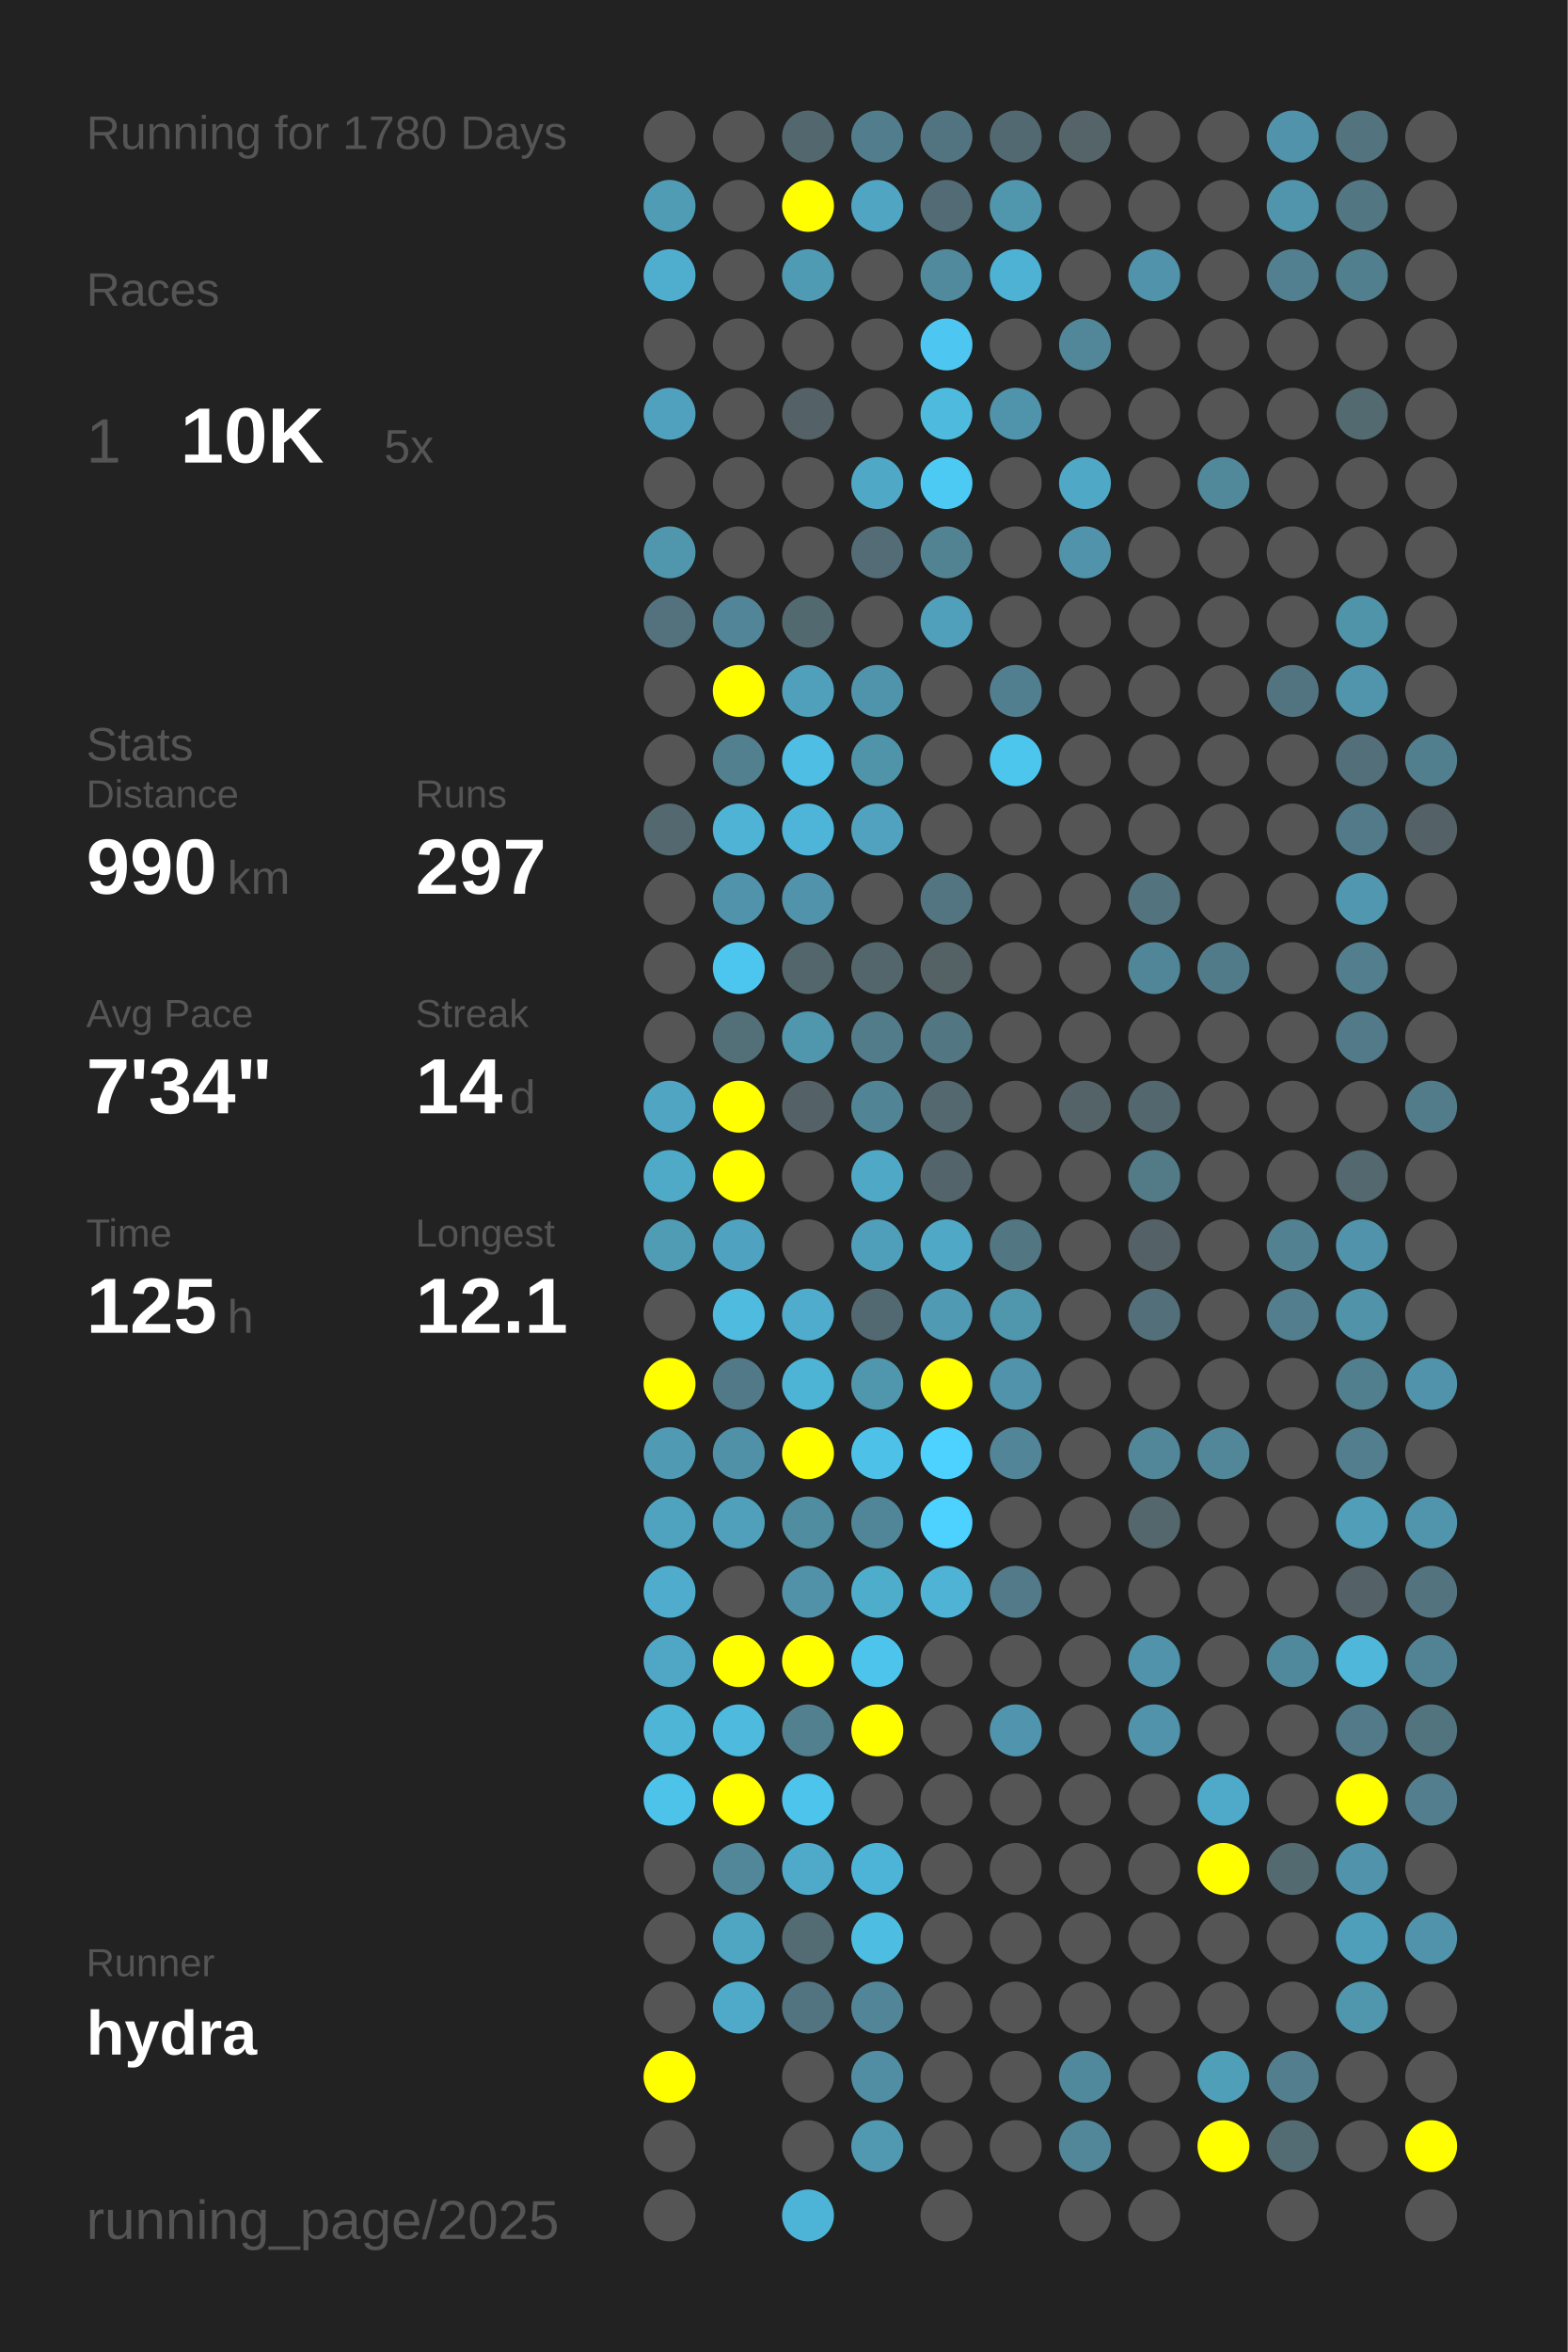
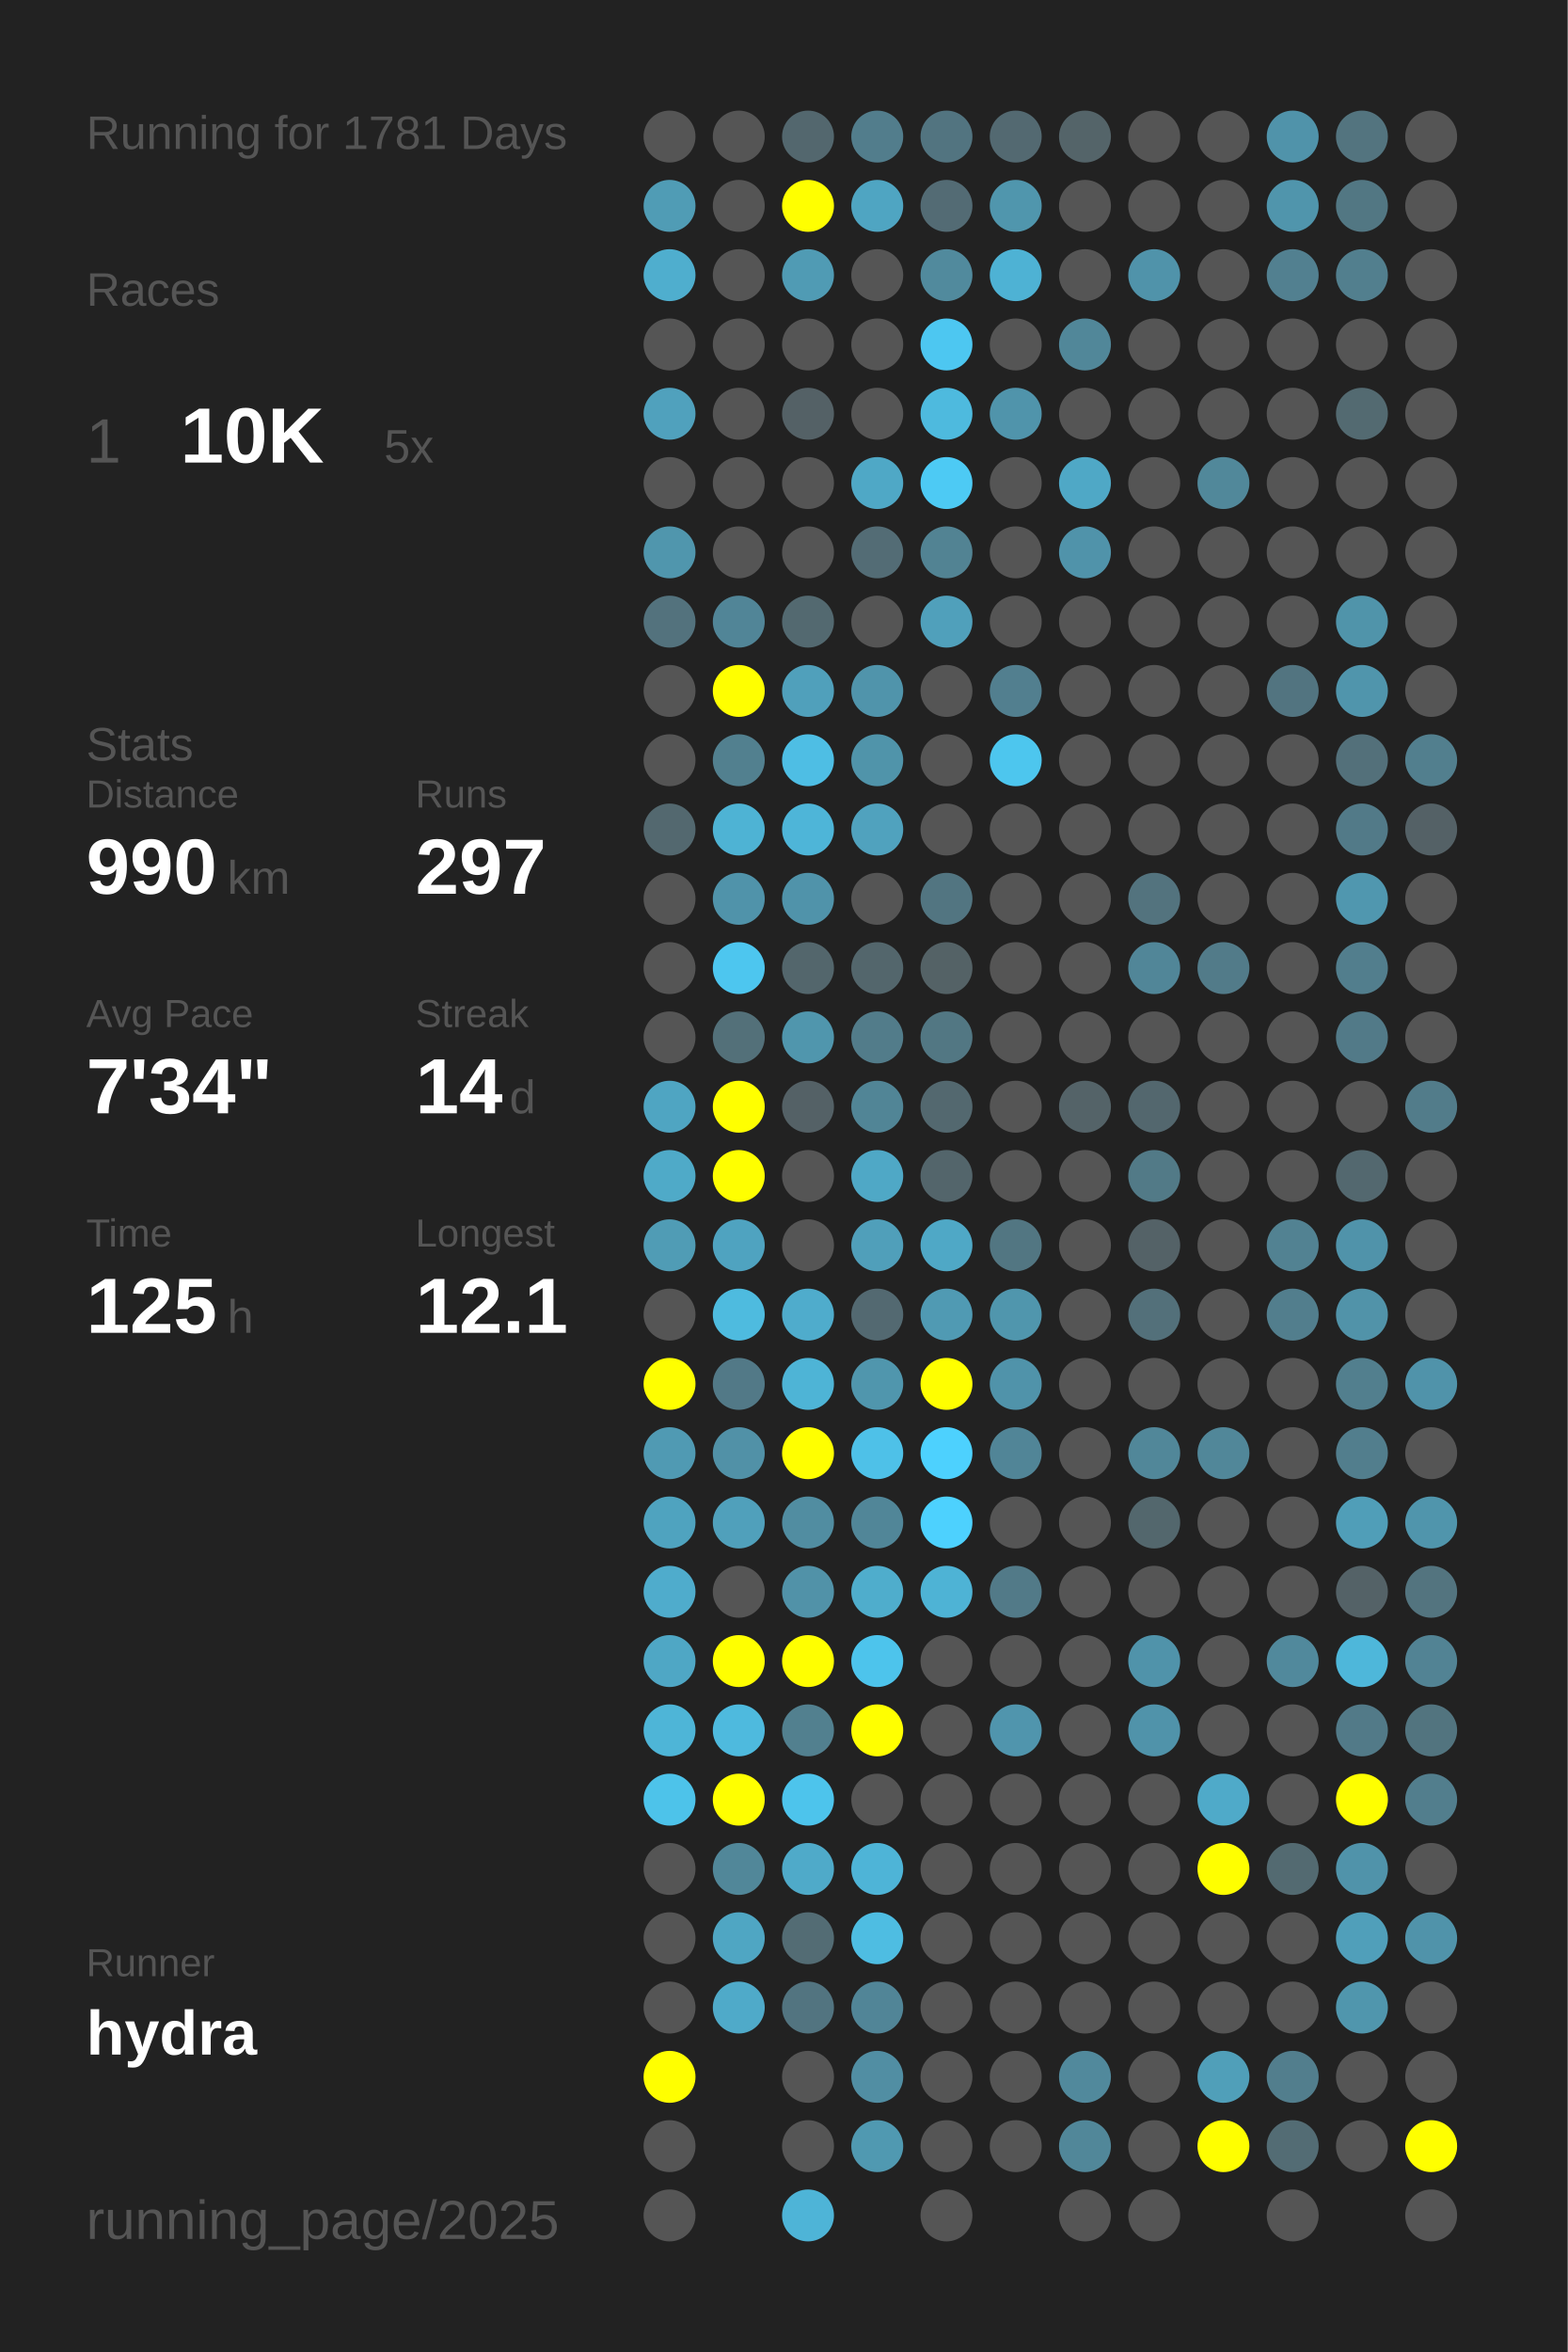
<svg xmlns="http://www.w3.org/2000/svg" baseProfile="full" height="300mm" version="1.1" viewBox="0,0,200,300" width="200mm">
  <defs />
  <rect fill="#222222" height="300" width="200" x="0" y="0" />
-   <text fill="#555555" style="font-size:6px; font-family:Arial;" x="11" y="19">Running for 1780 Days</text>
+   <text fill="#555555" style="font-size:6px; font-family:Arial;" x="11" y="19">Running for 1781 Days</text>
  <text fill="#555555" style="font-size:6px; font-family:Arial;" x="11" y="39">Races</text>
  <text fill="#555555" style="font-size:8px; font-family:Arial;" x="11" y="59">1</text>
  <text fill="#FFFFFF" style="font-size:10px; font-family:Arial; font-weight:bold;" x="23" y="59">10K</text>
  <text fill="#555555" style="font-size:6px; font-family:Arial;" x="49" y="59">5x</text>
  <text fill="#555555" style="font-size:6px; font-family:Arial;" x="11" y="97">Stats</text>
  <text fill="#555555" style="font-size:5px; font-family:Arial;" x="11" y="103">Distance</text>
  <text fill="#FFFFFF" style="font-size:10px; font-family:Arial; font-weight:bold;" x="11" y="114">990</text>
  <text fill="#555555" style="font-size:6px; font-family:Arial;" x="29" y="114">km</text>
  <text fill="#555555" style="font-size:5px; font-family:Arial;" x="53" y="103">Runs</text>
  <text fill="#FFFFFF" style="font-size:10px; font-family:Arial; font-weight:bold;" x="53" y="114">297</text>
  <text fill="#555555" style="font-size:5px; font-family:Arial;" x="11" y="131">Avg Pace</text>
  <text fill="#FFFFFF" style="font-size:10px; font-family:Arial; font-weight:bold;" x="11" y="142">7'34"</text>
  <text fill="#555555" style="font-size:5px; font-family:Arial;" x="53" y="131">Streak</text>
  <text fill="#FFFFFF" style="font-size:10px; font-family:Arial; font-weight:bold;" x="53" y="142">14</text>
  <text fill="#555555" style="font-size:6px; font-family:Arial;" x="65" y="142">d</text>
  <text fill="#555555" style="font-size:5px; font-family:Arial;" x="11" y="159">Time</text>
  <text fill="#FFFFFF" style="font-size:10px; font-family:Arial; font-weight:bold;" x="11" y="170">125</text>
  <text fill="#555555" style="font-size:6px; font-family:Arial;" x="29" y="170">h</text>
  <text fill="#555555" style="font-size:5px; font-family:Arial;" x="53" y="159">Longest</text>
  <text fill="#FFFFFF" style="font-size:10px; font-family:Arial; font-weight:bold;" x="53" y="170">12.1</text>
  <text fill="#555555" style="font-size:5px; font-family:Arial;" x="11" y="252.065">Runner</text>
  <text fill="#FFFFFF" style="font-size:8px; font-family:Arial; font-weight:bold;" x="11" y="262.065">hydra</text>
  <text fill="#555555" style="font-size:7px; font-family:Arial;" x="11" y="285.581">running_page/2025</text>
  <circle cx="85.417" cy="17.419" fill="#555555" r="3.312" />
  <circle cx="85.417" cy="26.258" fill="#509cb5" r="3.312" />
  <circle cx="85.417" cy="35.097" fill="#4faece" r="3.312" />
  <circle cx="85.417" cy="43.935" fill="#555555" r="3.312" />
  <circle cx="85.417" cy="52.774" fill="#50a1bd" r="3.312" />
  <circle cx="85.417" cy="61.613" fill="#555555" r="3.312" />
  <circle cx="85.417" cy="70.452" fill="#5096ad" r="3.312" />
  <circle cx="85.417" cy="79.29" fill="#53727d" r="3.312" />
  <circle cx="85.417" cy="88.129" fill="#555555" r="3.312" />
  <circle cx="85.417" cy="96.968" fill="#555555" r="3.312" />
  <circle cx="85.417" cy="105.806" fill="#53686f" r="3.312" />
  <circle cx="85.417" cy="114.645" fill="#555555" r="3.312" />
  <circle cx="85.417" cy="123.484" fill="#555555" r="3.312" />
  <circle cx="85.417" cy="132.323" fill="#555555" r="3.312" />
  <circle cx="85.417" cy="141.161" fill="#4fa5c2" r="3.312" />
  <circle cx="85.417" cy="150" fill="#4faac8" r="3.312" />
  <circle cx="85.417" cy="158.839" fill="#509cb5" r="3.312" />
  <circle cx="85.417" cy="167.677" fill="#555555" r="3.312" />
  <circle cx="85.417" cy="176.516" fill="#FFFF00" r="3.312" />
  <circle cx="85.417" cy="185.355" fill="#509ab3" r="3.312" />
  <circle cx="85.417" cy="194.194" fill="#4fa3bf" r="3.312" />
  <circle cx="85.417" cy="203.032" fill="#4faccc" r="3.312" />
  <circle cx="85.417" cy="211.871" fill="#4fa7c5" r="3.312" />
  <circle cx="85.417" cy="220.71" fill="#4eb5d7" r="3.312" />
  <circle cx="85.417" cy="229.548" fill="#4dc3ea" r="3.312" />
  <circle cx="85.417" cy="238.387" fill="#555555" r="3.312" />
  <circle cx="85.417" cy="247.226" fill="#555555" r="3.312" />
  <circle cx="85.417" cy="256.065" fill="#555555" r="3.312" />
  <circle cx="85.417" cy="264.903" fill="#FFFF00" r="3.312" />
  <circle cx="85.417" cy="273.742" fill="#555555" r="3.312" />
  <circle cx="85.417" cy="282.581" fill="#555555" r="3.312" />
  <circle cx="94.25" cy="17.419" fill="#555555" r="3.312" />
  <circle cx="94.25" cy="26.258" fill="#555555" r="3.312" />
  <circle cx="94.25" cy="35.097" fill="#555555" r="3.312" />
  <circle cx="94.25" cy="43.935" fill="#555555" r="3.312" />
  <circle cx="94.25" cy="52.774" fill="#555555" r="3.312" />
  <circle cx="94.25" cy="61.613" fill="#555555" r="3.312" />
  <circle cx="94.25" cy="70.452" fill="#555555" r="3.312" />
  <circle cx="94.25" cy="79.29" fill="#518597" r="3.312" />
  <circle cx="94.25" cy="88.129" fill="#FFFF00" r="3.312" />
  <circle cx="94.25" cy="96.968" fill="#52808f" r="3.312" />
  <circle cx="94.25" cy="105.806" fill="#4eb3d4" r="3.312" />
  <circle cx="94.25" cy="114.645" fill="#5093aa" r="3.312" />
  <circle cx="94.25" cy="123.484" fill="#4dc6ef" r="3.312" />
  <circle cx="94.25" cy="132.323" fill="#537079" r="3.312" />
  <circle cx="94.25" cy="141.161" fill="#FFFF00" r="3.312" />
  <circle cx="94.25" cy="150" fill="#FFFF00" r="3.312" />
  <circle cx="94.25" cy="158.839" fill="#4fa3c0" r="3.312" />
  <circle cx="94.25" cy="167.677" fill="#4ebbdf" r="3.312" />
  <circle cx="94.25" cy="176.516" fill="#527987" r="3.312" />
  <circle cx="94.25" cy="185.355" fill="#5191a7" r="3.312" />
  <circle cx="94.25" cy="194.194" fill="#50a0bb" r="3.312" />
  <circle cx="94.25" cy="203.032" fill="#555555" r="3.312" />
  <circle cx="94.25" cy="211.871" fill="#FFFF00" r="3.312" />
  <circle cx="94.25" cy="220.71" fill="#4ebade" r="3.312" />
  <circle cx="94.25" cy="229.548" fill="#FFFF00" r="3.312" />
  <circle cx="94.25" cy="238.387" fill="#518799" r="3.312" />
  <circle cx="94.25" cy="247.226" fill="#4fa6c3" r="3.312" />
  <circle cx="94.25" cy="256.065" fill="#4faac9" r="3.312" />
  <circle cx="103.083" cy="17.419" fill="#53676e" r="3.312" />
  <circle cx="103.083" cy="26.258" fill="#FFFF00" r="3.312" />
  <circle cx="103.083" cy="35.097" fill="#509bb4" r="3.312" />
  <circle cx="103.083" cy="43.935" fill="#555555" r="3.312" />
  <circle cx="103.083" cy="52.774" fill="#546166" r="3.312" />
  <circle cx="103.083" cy="61.613" fill="#555555" r="3.312" />
  <circle cx="103.083" cy="70.452" fill="#555555" r="3.312" />
  <circle cx="103.083" cy="79.29" fill="#536970" r="3.312" />
  <circle cx="103.083" cy="88.129" fill="#50a0bb" r="3.312" />
  <circle cx="103.083" cy="96.968" fill="#4ebee4" r="3.312" />
  <circle cx="103.083" cy="105.806" fill="#4eb5d8" r="3.312" />
  <circle cx="103.083" cy="114.645" fill="#5093aa" r="3.312" />
  <circle cx="103.083" cy="123.484" fill="#53666c" r="3.312" />
  <circle cx="103.083" cy="132.323" fill="#5096ad" r="3.312" />
  <circle cx="103.083" cy="141.161" fill="#546166" r="3.312" />
  <circle cx="103.083" cy="150" fill="#555555" r="3.312" />
  <circle cx="103.083" cy="158.839" fill="#555555" r="3.312" />
  <circle cx="103.083" cy="167.677" fill="#4faccc" r="3.312" />
  <circle cx="103.083" cy="176.516" fill="#4eb4d6" r="3.312" />
  <circle cx="103.083" cy="185.355" fill="#FFFF00" r="3.312" />
  <circle cx="103.083" cy="194.194" fill="#518da1" r="3.312" />
  <circle cx="103.083" cy="203.032" fill="#5192a8" r="3.312" />
  <circle cx="103.083" cy="211.871" fill="#FFFF00" r="3.312" />
  <circle cx="103.083" cy="220.71" fill="#52808f" r="3.312" />
  <circle cx="103.083" cy="229.548" fill="#4dc4ec" r="3.312" />
  <circle cx="103.083" cy="238.387" fill="#4faac9" r="3.312" />
  <circle cx="103.083" cy="247.226" fill="#536c74" r="3.312" />
  <circle cx="103.083" cy="256.065" fill="#527480" r="3.312" />
  <circle cx="103.083" cy="264.903" fill="#555555" r="3.312" />
  <circle cx="103.083" cy="273.742" fill="#555555" r="3.312" />
  <circle cx="103.083" cy="282.581" fill="#4eb4d7" r="3.312" />
  <circle cx="111.917" cy="17.419" fill="#527d8c" r="3.312" />
  <circle cx="111.917" cy="26.258" fill="#4fa5c2" r="3.312" />
  <circle cx="111.917" cy="35.097" fill="#555555" r="3.312" />
  <circle cx="111.917" cy="43.935" fill="#555555" r="3.312" />
  <circle cx="111.917" cy="52.774" fill="#555555" r="3.312" />
  <circle cx="111.917" cy="61.613" fill="#4fa8c6" r="3.312" />
  <circle cx="111.917" cy="70.452" fill="#536c75" r="3.312" />
  <circle cx="111.917" cy="79.29" fill="#555555" r="3.312" />
  <circle cx="111.917" cy="88.129" fill="#5094ab" r="3.312" />
  <circle cx="111.917" cy="96.968" fill="#5094aa" r="3.312" />
  <circle cx="111.917" cy="105.806" fill="#50a2be" r="3.312" />
  <circle cx="111.917" cy="114.645" fill="#555555" r="3.312" />
  <circle cx="111.917" cy="123.484" fill="#53666c" r="3.312" />
  <circle cx="111.917" cy="132.323" fill="#527c8a" r="3.312" />
  <circle cx="111.917" cy="141.161" fill="#518596" r="3.312" />
  <circle cx="111.917" cy="150" fill="#4fa8c6" r="3.312" />
  <circle cx="111.917" cy="158.839" fill="#509fba" r="3.312" />
  <circle cx="111.917" cy="167.677" fill="#536971" r="3.312" />
  <circle cx="111.917" cy="176.516" fill="#5096ad" r="3.312" />
  <circle cx="111.917" cy="185.355" fill="#4ec1e8" r="3.312" />
  <circle cx="111.917" cy="194.194" fill="#518698" r="3.312" />
  <circle cx="111.917" cy="203.032" fill="#4fadcc" r="3.312" />
  <circle cx="111.917" cy="211.871" fill="#4dc4ec" r="3.312" />
  <circle cx="111.917" cy="220.71" fill="#FFFF00" r="3.312" />
  <circle cx="111.917" cy="229.548" fill="#555555" r="3.312" />
  <circle cx="111.917" cy="238.387" fill="#4eb4d7" r="3.312" />
  <circle cx="111.917" cy="247.226" fill="#4ebde2" r="3.312" />
  <circle cx="111.917" cy="256.065" fill="#518597" r="3.312" />
  <circle cx="111.917" cy="264.903" fill="#518ea3" r="3.312" />
  <circle cx="111.917" cy="273.742" fill="#5099b1" r="3.312" />
  <circle cx="120.75" cy="17.419" fill="#527480" r="3.312" />
  <circle cx="120.75" cy="26.258" fill="#536b74" r="3.312" />
  <circle cx="120.75" cy="35.097" fill="#518a9d" r="3.312" />
  <circle cx="120.75" cy="43.935" fill="#4dc7f1" r="3.312" />
  <circle cx="120.75" cy="52.774" fill="#4ebade" r="3.312" />
  <circle cx="120.75" cy="61.613" fill="#4dcaf4" r="3.312" />
  <circle cx="120.75" cy="70.452" fill="#528393" r="3.312" />
  <circle cx="120.75" cy="79.29" fill="#50a0bb" r="3.312" />
  <circle cx="120.75" cy="88.129" fill="#555555" r="3.312" />
  <circle cx="120.75" cy="96.968" fill="#555555" r="3.312" />
  <circle cx="120.75" cy="105.806" fill="#555555" r="3.312" />
  <circle cx="120.75" cy="114.645" fill="#527581" r="3.312" />
  <circle cx="120.75" cy="123.484" fill="#546266" r="3.312" />
  <circle cx="120.75" cy="132.323" fill="#527783" r="3.312" />
  <circle cx="120.75" cy="141.161" fill="#53686f" r="3.312" />
  <circle cx="120.75" cy="150" fill="#53656b" r="3.312" />
  <circle cx="120.75" cy="158.839" fill="#4fa8c6" r="3.312" />
  <circle cx="120.75" cy="167.677" fill="#509ab3" r="3.312" />
  <circle cx="120.75" cy="176.516" fill="#FFFF00" r="3.312" />
  <circle cx="120.75" cy="185.355" fill="#4dd1fe" r="3.312" />
  <circle cx="120.75" cy="194.194" fill="#4dd1fe" r="3.312" />
  <circle cx="120.75" cy="203.032" fill="#4eb3d5" r="3.312" />
  <circle cx="120.75" cy="211.871" fill="#555555" r="3.312" />
  <circle cx="120.75" cy="220.71" fill="#555555" r="3.312" />
  <circle cx="120.75" cy="229.548" fill="#555555" r="3.312" />
  <circle cx="120.75" cy="238.387" fill="#555555" r="3.312" />
  <circle cx="120.75" cy="247.226" fill="#555555" r="3.312" />
  <circle cx="120.75" cy="256.065" fill="#555555" r="3.312" />
  <circle cx="120.75" cy="264.903" fill="#555555" r="3.312" />
  <circle cx="120.75" cy="273.742" fill="#555555" r="3.312" />
  <circle cx="120.75" cy="282.581" fill="#555555" r="3.312" />
  <circle cx="129.583" cy="17.419" fill="#536971" r="3.312" />
  <circle cx="129.583" cy="26.258" fill="#5096ad" r="3.312" />
  <circle cx="129.583" cy="35.097" fill="#4eb2d4" r="3.312" />
  <circle cx="129.583" cy="43.935" fill="#555555" r="3.312" />
  <circle cx="129.583" cy="52.774" fill="#5094ab" r="3.312" />
  <circle cx="129.583" cy="61.613" fill="#555555" r="3.312" />
  <circle cx="129.583" cy="70.452" fill="#555555" r="3.312" />
  <circle cx="129.583" cy="79.29" fill="#555555" r="3.312" />
  <circle cx="129.583" cy="88.129" fill="#527f8f" r="3.312" />
  <circle cx="129.583" cy="96.968" fill="#4dc6ee" r="3.312" />
  <circle cx="129.583" cy="105.806" fill="#555555" r="3.312" />
  <circle cx="129.583" cy="114.645" fill="#555555" r="3.312" />
  <circle cx="129.583" cy="123.484" fill="#555555" r="3.312" />
  <circle cx="129.583" cy="132.323" fill="#555555" r="3.312" />
  <circle cx="129.583" cy="141.161" fill="#555555" r="3.312" />
  <circle cx="129.583" cy="150" fill="#555555" r="3.312" />
  <circle cx="129.583" cy="158.839" fill="#527682" r="3.312" />
  <circle cx="129.583" cy="167.677" fill="#5096ad" r="3.312" />
  <circle cx="129.583" cy="176.516" fill="#5093aa" r="3.312" />
  <circle cx="129.583" cy="185.355" fill="#518597" r="3.312" />
  <circle cx="129.583" cy="194.194" fill="#555555" r="3.312" />
  <circle cx="129.583" cy="203.032" fill="#527a88" r="3.312" />
  <circle cx="129.583" cy="211.871" fill="#555555" r="3.312" />
  <circle cx="129.583" cy="220.71" fill="#5095ad" r="3.312" />
  <circle cx="129.583" cy="229.548" fill="#555555" r="3.312" />
  <circle cx="129.583" cy="238.387" fill="#555555" r="3.312" />
  <circle cx="129.583" cy="247.226" fill="#555555" r="3.312" />
  <circle cx="129.583" cy="256.065" fill="#555555" r="3.312" />
  <circle cx="129.583" cy="264.903" fill="#555555" r="3.312" />
  <circle cx="129.583" cy="273.742" fill="#555555" r="3.312" />
  <circle cx="138.417" cy="17.419" fill="#546469" r="3.312" />
  <circle cx="138.417" cy="26.258" fill="#555555" r="3.312" />
  <circle cx="138.417" cy="35.097" fill="#555555" r="3.312" />
  <circle cx="138.417" cy="43.935" fill="#518799" r="3.312" />
  <circle cx="138.417" cy="52.774" fill="#555555" r="3.312" />
  <circle cx="138.417" cy="61.613" fill="#4fa8c6" r="3.312" />
  <circle cx="138.417" cy="70.452" fill="#5093aa" r="3.312" />
  <circle cx="138.417" cy="79.29" fill="#555555" r="3.312" />
  <circle cx="138.417" cy="88.129" fill="#555555" r="3.312" />
  <circle cx="138.417" cy="96.968" fill="#555555" r="3.312" />
  <circle cx="138.417" cy="105.806" fill="#555555" r="3.312" />
  <circle cx="138.417" cy="114.645" fill="#555555" r="3.312" />
  <circle cx="138.417" cy="123.484" fill="#555555" r="3.312" />
  <circle cx="138.417" cy="132.323" fill="#555555" r="3.312" />
  <circle cx="138.417" cy="141.161" fill="#546368" r="3.312" />
  <circle cx="138.417" cy="150" fill="#555555" r="3.312" />
  <circle cx="138.417" cy="158.839" fill="#555555" r="3.312" />
  <circle cx="138.417" cy="167.677" fill="#555555" r="3.312" />
  <circle cx="138.417" cy="176.516" fill="#555555" r="3.312" />
  <circle cx="138.417" cy="185.355" fill="#555555" r="3.312" />
  <circle cx="138.417" cy="194.194" fill="#555555" r="3.312" />
  <circle cx="138.417" cy="203.032" fill="#555555" r="3.312" />
  <circle cx="138.417" cy="211.871" fill="#555555" r="3.312" />
  <circle cx="138.417" cy="220.71" fill="#555555" r="3.312" />
  <circle cx="138.417" cy="229.548" fill="#555555" r="3.312" />
  <circle cx="138.417" cy="238.387" fill="#555555" r="3.312" />
  <circle cx="138.417" cy="247.226" fill="#555555" r="3.312" />
  <circle cx="138.417" cy="256.065" fill="#555555" r="3.312" />
  <circle cx="138.417" cy="264.903" fill="#51899c" r="3.312" />
  <circle cx="138.417" cy="273.742" fill="#518799" r="3.312" />
  <circle cx="138.417" cy="282.581" fill="#555555" r="3.312" />
  <circle cx="147.25" cy="17.419" fill="#555555" r="3.312" />
  <circle cx="147.25" cy="26.258" fill="#555555" r="3.312" />
  <circle cx="147.25" cy="35.097" fill="#5093aa" r="3.312" />
  <circle cx="147.25" cy="43.935" fill="#555555" r="3.312" />
  <circle cx="147.25" cy="52.774" fill="#555555" r="3.312" />
  <circle cx="147.25" cy="61.613" fill="#555555" r="3.312" />
  <circle cx="147.25" cy="70.452" fill="#555555" r="3.312" />
  <circle cx="147.25" cy="79.29" fill="#555555" r="3.312" />
  <circle cx="147.25" cy="88.129" fill="#555555" r="3.312" />
  <circle cx="147.25" cy="96.968" fill="#555555" r="3.312" />
  <circle cx="147.25" cy="105.806" fill="#555555" r="3.312" />
  <circle cx="147.25" cy="114.645" fill="#53737e" r="3.312" />
  <circle cx="147.25" cy="123.484" fill="#518698" r="3.312" />
  <circle cx="147.25" cy="132.323" fill="#555555" r="3.312" />
  <circle cx="147.25" cy="141.161" fill="#53676e" r="3.312" />
  <circle cx="147.25" cy="150" fill="#527a87" r="3.312" />
  <circle cx="147.25" cy="158.839" fill="#546267" r="3.312" />
  <circle cx="147.25" cy="167.677" fill="#53707a" r="3.312" />
  <circle cx="147.25" cy="176.516" fill="#555555" r="3.312" />
  <circle cx="147.25" cy="185.355" fill="#518799" r="3.312" />
  <circle cx="147.25" cy="194.194" fill="#53676d" r="3.312" />
  <circle cx="147.25" cy="203.032" fill="#555555" r="3.312" />
  <circle cx="147.25" cy="211.871" fill="#5093aa" r="3.312" />
  <circle cx="147.25" cy="220.71" fill="#5093aa" r="3.312" />
  <circle cx="147.25" cy="229.548" fill="#555555" r="3.312" />
  <circle cx="147.25" cy="238.387" fill="#555555" r="3.312" />
  <circle cx="147.25" cy="247.226" fill="#555555" r="3.312" />
  <circle cx="147.25" cy="256.065" fill="#555555" r="3.312" />
  <circle cx="147.25" cy="264.903" fill="#555555" r="3.312" />
  <circle cx="147.25" cy="273.742" fill="#555555" r="3.312" />
  <circle cx="147.25" cy="282.581" fill="#555555" r="3.312" />
  <circle cx="156.083" cy="17.419" fill="#555555" r="3.312" />
  <circle cx="156.083" cy="26.258" fill="#555555" r="3.312" />
  <circle cx="156.083" cy="35.097" fill="#555555" r="3.312" />
  <circle cx="156.083" cy="43.935" fill="#555555" r="3.312" />
  <circle cx="156.083" cy="52.774" fill="#555555" r="3.312" />
  <circle cx="156.083" cy="61.613" fill="#51889a" r="3.312" />
  <circle cx="156.083" cy="70.452" fill="#555555" r="3.312" />
  <circle cx="156.083" cy="79.29" fill="#555555" r="3.312" />
  <circle cx="156.083" cy="88.129" fill="#555555" r="3.312" />
  <circle cx="156.083" cy="96.968" fill="#555555" r="3.312" />
  <circle cx="156.083" cy="105.806" fill="#555555" r="3.312" />
  <circle cx="156.083" cy="114.645" fill="#555555" r="3.312" />
  <circle cx="156.083" cy="123.484" fill="#527b89" r="3.312" />
  <circle cx="156.083" cy="132.323" fill="#555555" r="3.312" />
  <circle cx="156.083" cy="141.161" fill="#555555" r="3.312" />
  <circle cx="156.083" cy="150" fill="#555555" r="3.312" />
  <circle cx="156.083" cy="158.839" fill="#555555" r="3.312" />
  <circle cx="156.083" cy="167.677" fill="#555555" r="3.312" />
  <circle cx="156.083" cy="176.516" fill="#555555" r="3.312" />
  <circle cx="156.083" cy="185.355" fill="#518799" r="3.312" />
  <circle cx="156.083" cy="194.194" fill="#555555" r="3.312" />
  <circle cx="156.083" cy="203.032" fill="#555555" r="3.312" />
  <circle cx="156.083" cy="211.871" fill="#555555" r="3.312" />
  <circle cx="156.083" cy="220.71" fill="#555555" r="3.312" />
  <circle cx="156.083" cy="229.548" fill="#4faac9" r="3.312" />
  <circle cx="156.083" cy="238.387" fill="#FFFF00" r="3.312" />
  <circle cx="156.083" cy="247.226" fill="#555555" r="3.312" />
  <circle cx="156.083" cy="256.065" fill="#555555" r="3.312" />
  <circle cx="156.083" cy="264.903" fill="#509fb9" r="3.312" />
  <circle cx="156.083" cy="273.742" fill="#FFFF00" r="3.312" />
  <circle cx="164.917" cy="17.419" fill="#5093aa" r="3.312" />
  <circle cx="164.917" cy="26.258" fill="#5095ac" r="3.312" />
  <circle cx="164.917" cy="35.097" fill="#528090" r="3.312" />
  <circle cx="164.917" cy="43.935" fill="#555555" r="3.312" />
  <circle cx="164.917" cy="52.774" fill="#555555" r="3.312" />
  <circle cx="164.917" cy="61.613" fill="#555555" r="3.312" />
  <circle cx="164.917" cy="70.452" fill="#555555" r="3.312" />
  <circle cx="164.917" cy="79.29" fill="#555555" r="3.312" />
  <circle cx="164.917" cy="88.129" fill="#527480" r="3.312" />
  <circle cx="164.917" cy="96.968" fill="#555555" r="3.312" />
  <circle cx="164.917" cy="105.806" fill="#555555" r="3.312" />
  <circle cx="164.917" cy="114.645" fill="#555555" r="3.312" />
  <circle cx="164.917" cy="123.484" fill="#555555" r="3.312" />
  <circle cx="164.917" cy="132.323" fill="#555555" r="3.312" />
  <circle cx="164.917" cy="141.161" fill="#555555" r="3.312" />
  <circle cx="164.917" cy="150" fill="#555555" r="3.312" />
  <circle cx="164.917" cy="158.839" fill="#528292" r="3.312" />
  <circle cx="164.917" cy="167.677" fill="#527e8d" r="3.312" />
  <circle cx="164.917" cy="176.516" fill="#555555" r="3.312" />
  <circle cx="164.917" cy="185.355" fill="#555555" r="3.312" />
  <circle cx="164.917" cy="194.194" fill="#555555" r="3.312" />
  <circle cx="164.917" cy="203.032" fill="#555555" r="3.312" />
  <circle cx="164.917" cy="211.871" fill="#51899c" r="3.312" />
  <circle cx="164.917" cy="220.71" fill="#555555" r="3.312" />
  <circle cx="164.917" cy="229.548" fill="#555555" r="3.312" />
  <circle cx="164.917" cy="238.387" fill="#536a71" r="3.312" />
  <circle cx="164.917" cy="247.226" fill="#555555" r="3.312" />
  <circle cx="164.917" cy="256.065" fill="#555555" r="3.312" />
  <circle cx="164.917" cy="264.903" fill="#527e8d" r="3.312" />
  <circle cx="164.917" cy="273.742" fill="#536c74" r="3.312" />
  <circle cx="164.917" cy="282.581" fill="#555555" r="3.312" />
  <circle cx="173.75" cy="17.419" fill="#53747f" r="3.312" />
  <circle cx="173.75" cy="26.258" fill="#527783" r="3.312" />
  <circle cx="173.75" cy="35.097" fill="#527f8e" r="3.312" />
  <circle cx="173.75" cy="43.935" fill="#555555" r="3.312" />
  <circle cx="173.75" cy="52.774" fill="#536a71" r="3.312" />
  <circle cx="173.75" cy="61.613" fill="#555555" r="3.312" />
  <circle cx="173.75" cy="70.452" fill="#555555" r="3.312" />
  <circle cx="173.75" cy="79.29" fill="#5094aa" r="3.312" />
  <circle cx="173.75" cy="88.129" fill="#5095ac" r="3.312" />
  <circle cx="173.75" cy="96.968" fill="#53707a" r="3.312" />
  <circle cx="173.75" cy="105.806" fill="#527a88" r="3.312" />
  <circle cx="173.75" cy="114.645" fill="#5097af" r="3.312" />
  <circle cx="173.75" cy="123.484" fill="#527e8d" r="3.312" />
  <circle cx="173.75" cy="132.323" fill="#527a88" r="3.312" />
  <circle cx="173.75" cy="141.161" fill="#555555" r="3.312" />
  <circle cx="173.75" cy="150" fill="#53686f" r="3.312" />
  <circle cx="173.75" cy="158.839" fill="#5093aa" r="3.312" />
  <circle cx="173.75" cy="167.677" fill="#5193a9" r="3.312" />
  <circle cx="173.75" cy="176.516" fill="#527f8e" r="3.312" />
  <circle cx="173.75" cy="185.355" fill="#527e8d" r="3.312" />
  <circle cx="173.75" cy="194.194" fill="#509eb8" r="3.312" />
  <circle cx="173.75" cy="203.032" fill="#546267" r="3.312" />
  <circle cx="173.75" cy="211.871" fill="#4eb7da" r="3.312" />
  <circle cx="173.75" cy="220.71" fill="#527a88" r="3.312" />
  <circle cx="173.75" cy="229.548" fill="#FFFF00" r="3.312" />
  <circle cx="173.75" cy="238.387" fill="#5093aa" r="3.312" />
  <circle cx="173.75" cy="247.226" fill="#509fba" r="3.312" />
  <circle cx="173.75" cy="256.065" fill="#5096ad" r="3.312" />
  <circle cx="173.75" cy="264.903" fill="#555555" r="3.312" />
  <circle cx="173.75" cy="273.742" fill="#555555" r="3.312" />
  <circle cx="182.583" cy="17.419" fill="#555555" r="3.312" />
  <circle cx="182.583" cy="26.258" fill="#555555" r="3.312" />
  <circle cx="182.583" cy="35.097" fill="#555555" r="3.312" />
  <circle cx="182.583" cy="43.935" fill="#555555" r="3.312" />
  <circle cx="182.583" cy="52.774" fill="#555555" r="3.312" />
  <circle cx="182.583" cy="61.613" fill="#555555" r="3.312" />
  <circle cx="182.583" cy="70.452" fill="#555555" r="3.312" />
  <circle cx="182.583" cy="79.29" fill="#555555" r="3.312" />
  <circle cx="182.583" cy="88.129" fill="#555555" r="3.312" />
  <circle cx="182.583" cy="96.968" fill="#527f8e" r="3.312" />
  <circle cx="182.583" cy="105.806" fill="#546166" r="3.312" />
  <circle cx="182.583" cy="114.645" fill="#555555" r="3.312" />
  <circle cx="182.583" cy="123.484" fill="#555555" r="3.312" />
  <circle cx="182.583" cy="132.323" fill="#555555" r="3.312" />
  <circle cx="182.583" cy="141.161" fill="#527c8a" r="3.312" />
  <circle cx="182.583" cy="150" fill="#555555" r="3.312" />
  <circle cx="182.583" cy="158.839" fill="#555555" r="3.312" />
  <circle cx="182.583" cy="167.677" fill="#555555" r="3.312" />
  <circle cx="182.583" cy="176.516" fill="#5093aa" r="3.312" />
  <circle cx="182.583" cy="185.355" fill="#555555" r="3.312" />
  <circle cx="182.583" cy="194.194" fill="#5095ac" r="3.312" />
  <circle cx="182.583" cy="203.032" fill="#53747f" r="3.312" />
  <circle cx="182.583" cy="211.871" fill="#528394" r="3.312" />
  <circle cx="182.583" cy="220.71" fill="#52747f" r="3.312" />
  <circle cx="182.583" cy="229.548" fill="#527e8d" r="3.312" />
  <circle cx="182.583" cy="238.387" fill="#555555" r="3.312" />
  <circle cx="182.583" cy="247.226" fill="#5093aa" r="3.312" />
  <circle cx="182.583" cy="256.065" fill="#555555" r="3.312" />
  <circle cx="182.583" cy="264.903" fill="#555555" r="3.312" />
  <circle cx="182.583" cy="273.742" fill="#FFFF00" r="3.312" />
  <circle cx="182.583" cy="282.581" fill="#555555" r="3.312" />
</svg>
